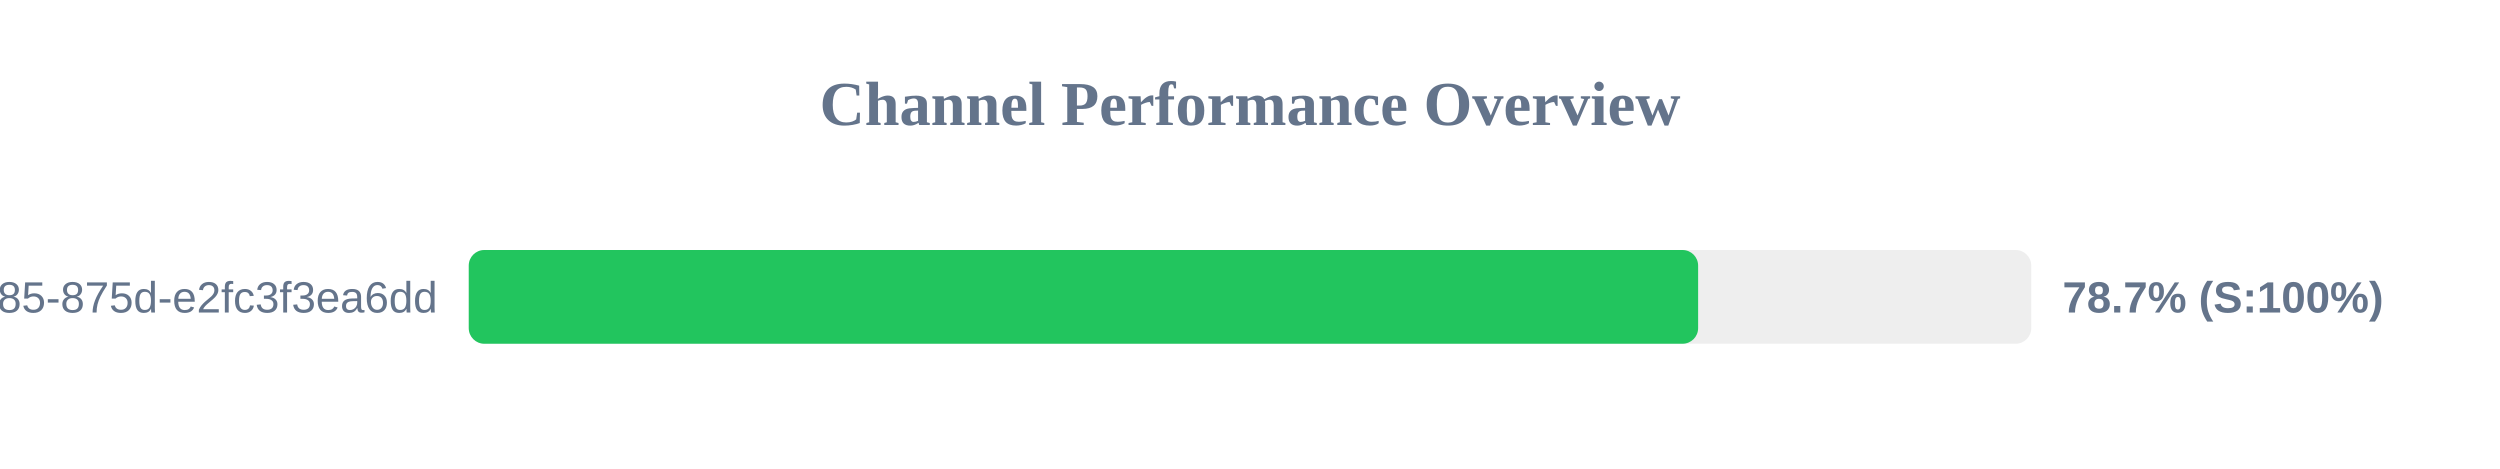
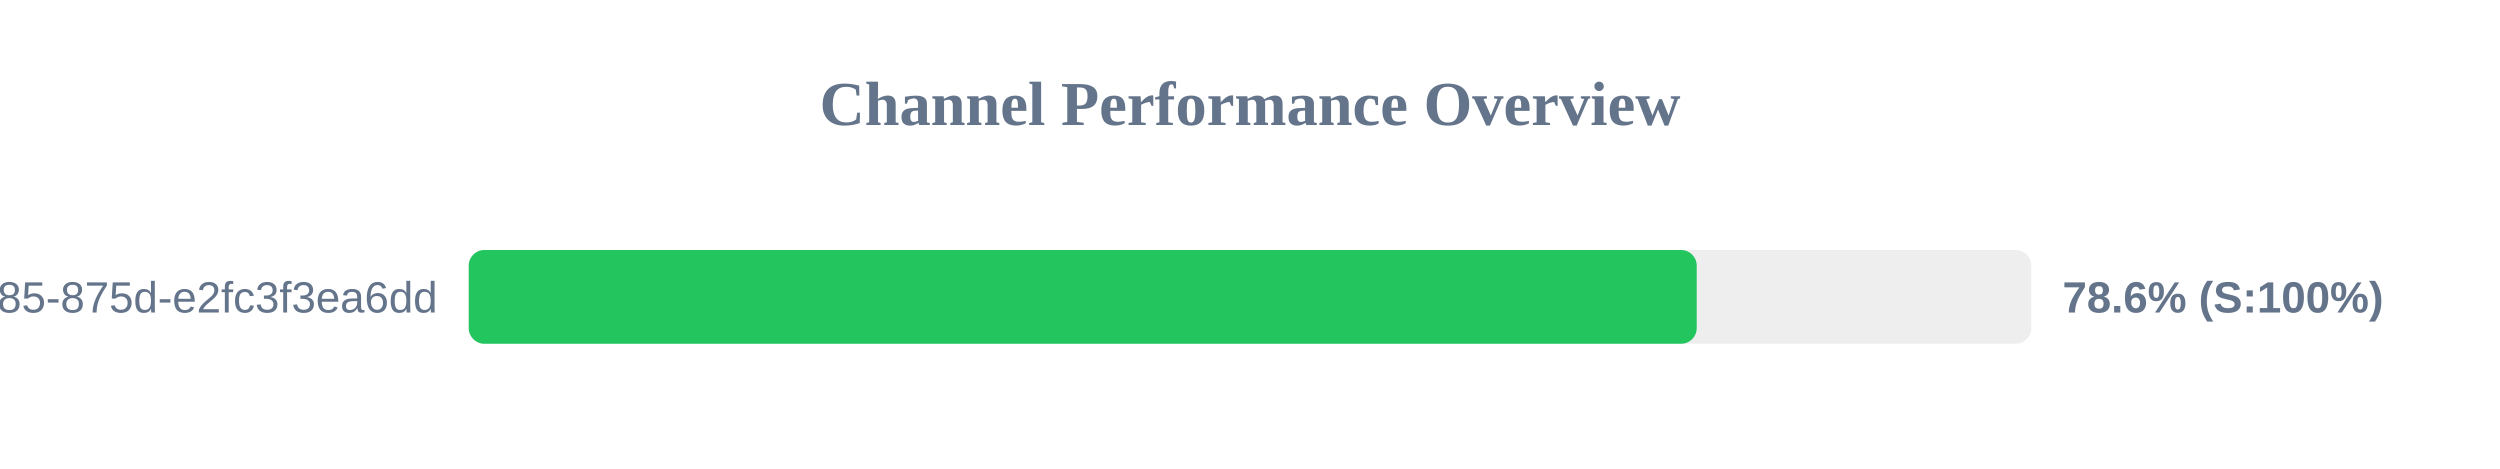
<svg xmlns="http://www.w3.org/2000/svg" width="800" height="150" version="1.1">
  <style>
        .row { font: 14px Arial; fill: #64748b; }
        .score { font: bold 14px Arial; fill: #64748b; }
    </style>
  <text x="400" y="40" text-anchor="middle" font-size="20px" font-weight="bold" fill="#64748b">Channel Performance Overview</text>
  <rect x="150" y="80" width="500" height="30" fill="#eee" rx="5" />
-   <rect x="150" y="80" width="393.4" height="30" fill="#22c55e" rx="5" />
+   <rect x="150" y="80" width="392.95" height="30" fill="#22c55e" rx="5" />
  <text x="140" y="100" text-anchor="end" class="row">?uuid=1045aedf-053c-4585-875d-e2fc3f3ea6dd</text>
-   <text x="660" y="100" text-anchor="start" class="score">78.7% (S:100%)</text>
+   <text x="660" y="100" text-anchor="start" class="score">78.6% (S:100%)</text>
</svg>
